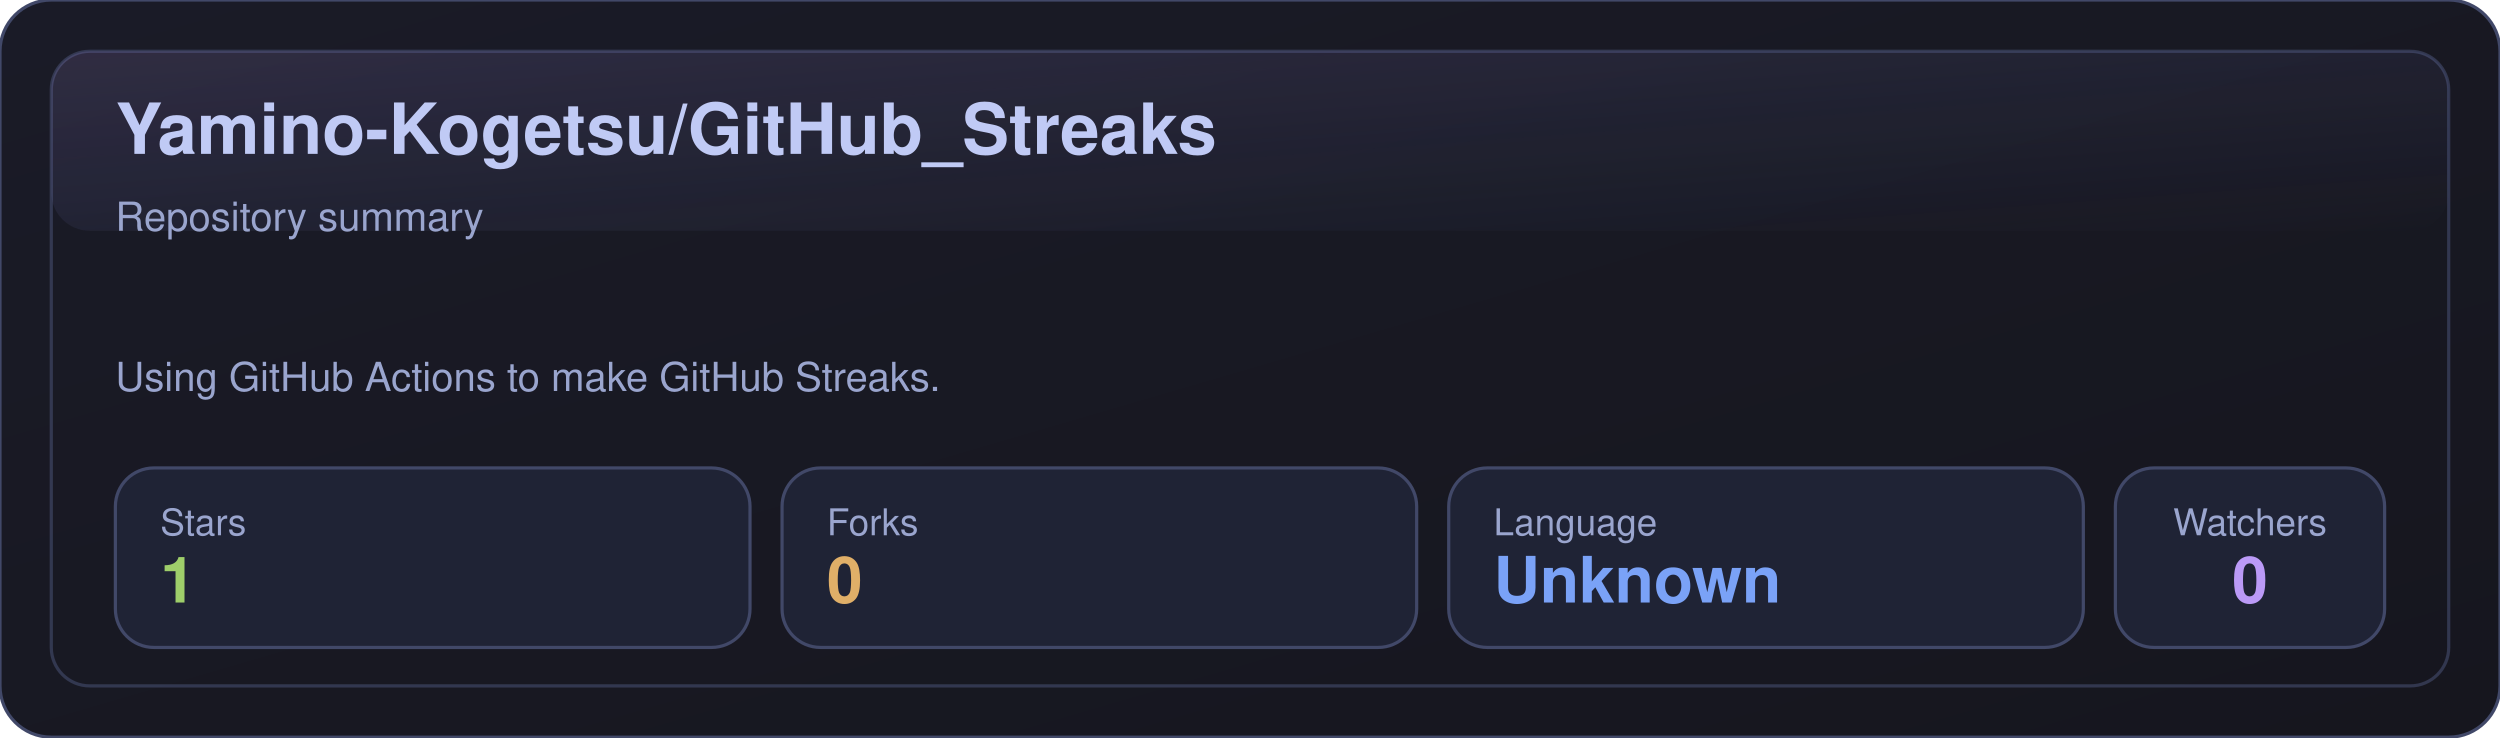
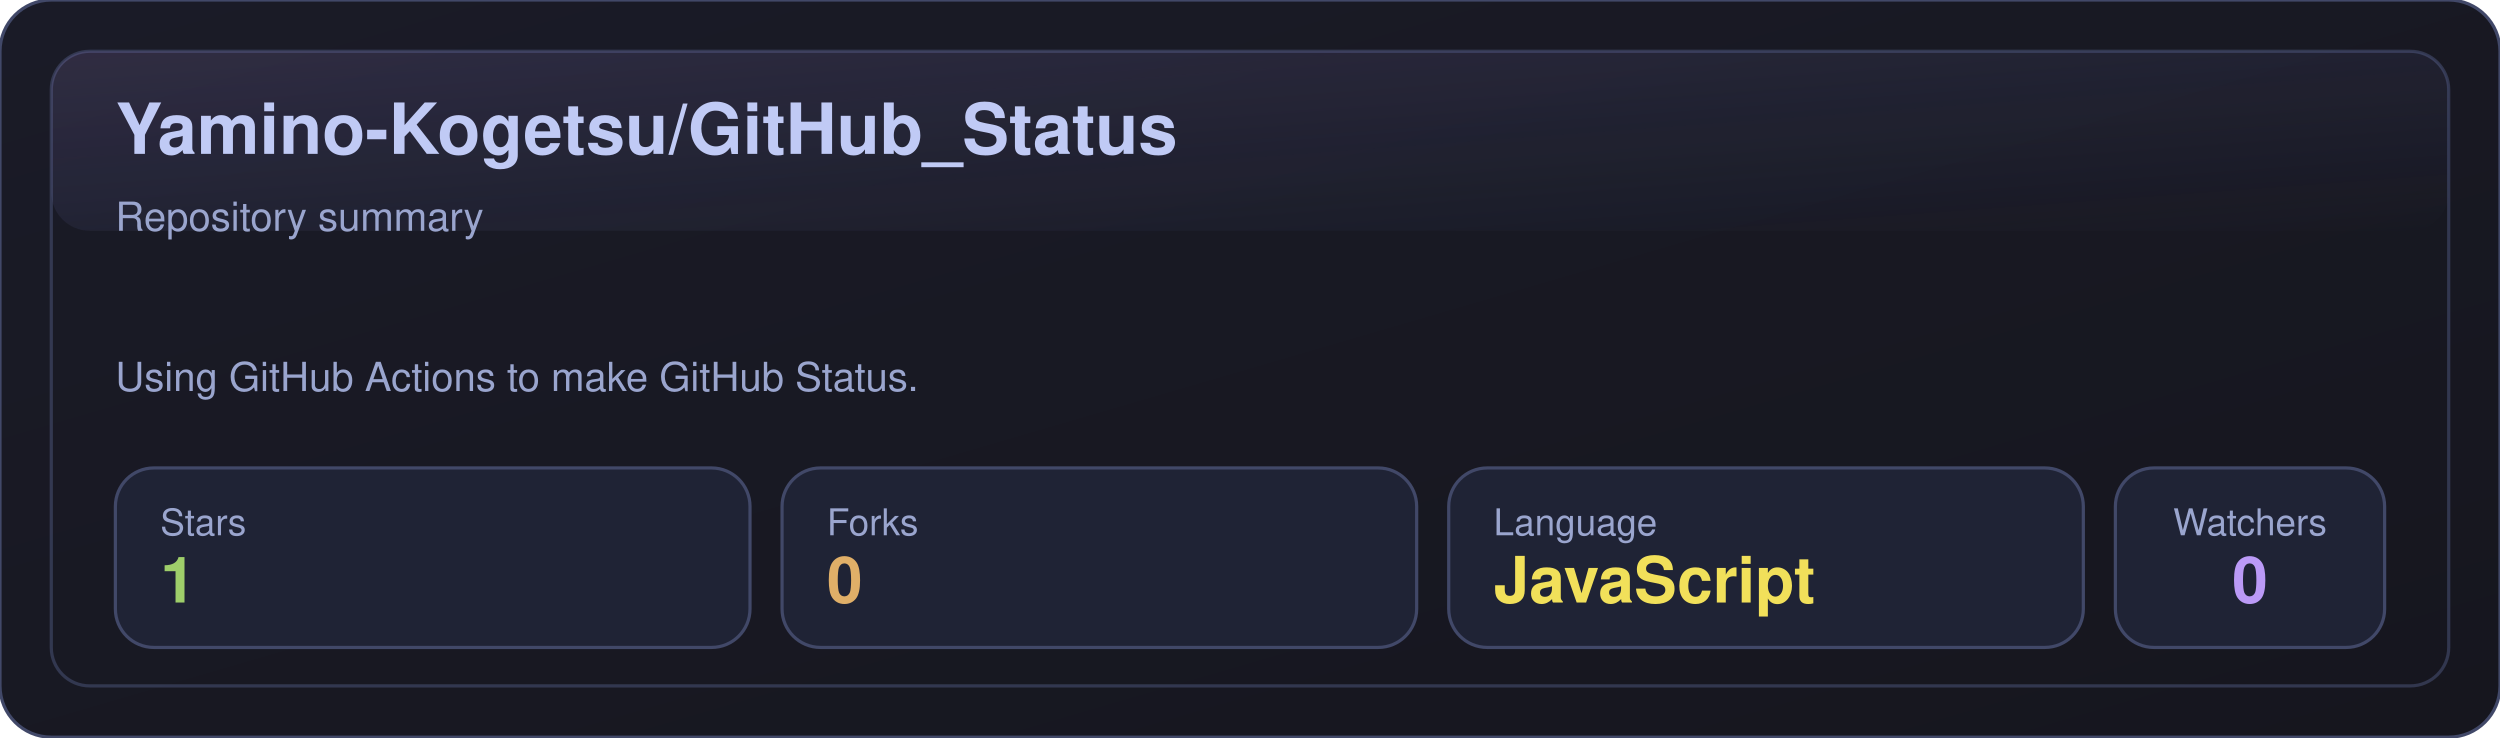
- <svg xmlns="http://www.w3.org/2000/svg" width="780" height="230" viewBox="0 0 780 230" role="img" aria-label="Yamino-Kogetsu/GitHub_Streaks">
+ <svg xmlns="http://www.w3.org/2000/svg" width="780" height="230" viewBox="0 0 780 230" role="img" aria-label="Yamino-Kogetsu/GitHub_Status">
  <defs>
    <linearGradient id="bg" x1="0" y1="0" x2="1" y2="1">
      <stop offset="0%" stop-color="#1a1b27" />
      <stop offset="100%" stop-color="#16161e" />
    </linearGradient>
    <linearGradient id="shine" x1="0" y1="0" x2="1" y2="1">
      <stop offset="0%" stop-color="#bb9af7" stop-opacity="0.16" />
      <stop offset="100%" stop-color="#7aa2f7" stop-opacity="0" />
    </linearGradient>
  </defs>
  <rect x="0" y="0" width="780" height="230" rx="16" fill="url(#bg)" stroke="#414868" />
  <rect x="16" y="16" width="748" height="198" rx="12" fill="none" stroke="#414868" opacity="0.65" />
  <rect x="16" y="16" width="748" height="56" rx="12" fill="url(#shine)" opacity="0.85" />
-   <text x="36" y="48" fill="#c0caf5" font-size="22" font-weight="700" font-family="-apple-system,BlinkMacSystemFont,Segoe UI,Helvetica,Arial,sans-serif">Yamino-Kogetsu/GitHub_Streaks</text>
+   <text x="36" y="48" fill="#c0caf5" font-size="22" font-weight="700" font-family="-apple-system,BlinkMacSystemFont,Segoe UI,Helvetica,Arial,sans-serif">Yamino-Kogetsu/GitHub_Status</text>
  <text x="36" y="72" fill="#9aa5ce" font-size="12.5" font-family="-apple-system,BlinkMacSystemFont,Segoe UI,Helvetica,Arial,sans-serif">Repository summary</text>
-   <text x="36" y="122" fill="#9aa5ce" font-size="12.5" font-family="-apple-system,BlinkMacSystemFont,Segoe UI,Helvetica,Arial,sans-serif">Using GitHub Actions to make GitHub Streaks.</text>
+   <text x="36" y="122" fill="#9aa5ce" font-size="12.5" font-family="-apple-system,BlinkMacSystemFont,Segoe UI,Helvetica,Arial,sans-serif">Using GitHub Actions to make GitHub Status.</text>
  <g transform="translate(36,146)">
    <rect x="0" y="0" width="198" height="56" rx="12" fill="#1f2335" stroke="#414868" />
    <text x="14" y="21" fill="#9aa5ce" font-size="11.5" font-family="-apple-system,BlinkMacSystemFont,Segoe UI,Helvetica,Arial,sans-serif">Stars</text>
    <text x="14" y="42" fill="#9ece6a" font-size="20" font-weight="700" font-family="-apple-system,BlinkMacSystemFont,Segoe UI,Helvetica,Arial,sans-serif">1</text>
  </g>
  <g transform="translate(244,146)">
    <rect x="0" y="0" width="198" height="56" rx="12" fill="#1f2335" stroke="#414868" />
    <text x="14" y="21" fill="#9aa5ce" font-size="11.5" font-family="-apple-system,BlinkMacSystemFont,Segoe UI,Helvetica,Arial,sans-serif">Forks</text>
    <text x="14" y="42" fill="#e0af68" font-size="20" font-weight="700" font-family="-apple-system,BlinkMacSystemFont,Segoe UI,Helvetica,Arial,sans-serif">0</text>
  </g>
  <g transform="translate(452,146)">
    <rect x="0" y="0" width="198" height="56" rx="12" fill="#1f2335" stroke="#414868" />
    <text x="14" y="21" fill="#9aa5ce" font-size="11.5" font-family="-apple-system,BlinkMacSystemFont,Segoe UI,Helvetica,Arial,sans-serif">Language</text>
-     <text x="14" y="42" fill="#7aa2f7" font-size="20" font-weight="700" font-family="-apple-system,BlinkMacSystemFont,Segoe UI,Helvetica,Arial,sans-serif">Unknown</text>
+     <text x="14" y="42" fill="#f1e05a" font-size="20" font-weight="700" font-family="-apple-system,BlinkMacSystemFont,Segoe UI,Helvetica,Arial,sans-serif">JavaScript</text>
  </g>
  <g transform="translate(660,146)">
    <rect x="0" y="0" width="84" height="56" rx="12" fill="#1f2335" stroke="#414868" />
    <text x="42" y="21" fill="#9aa5ce" text-anchor="middle" font-size="11.5" font-family="-apple-system,BlinkMacSystemFont,Segoe UI,Helvetica,Arial,sans-serif">Watchers</text>
    <text x="42" y="42" fill="#bb9af7" text-anchor="middle" font-size="20" font-weight="700" font-family="-apple-system,BlinkMacSystemFont,Segoe UI,Helvetica,Arial,sans-serif">0</text>
  </g>
</svg>
